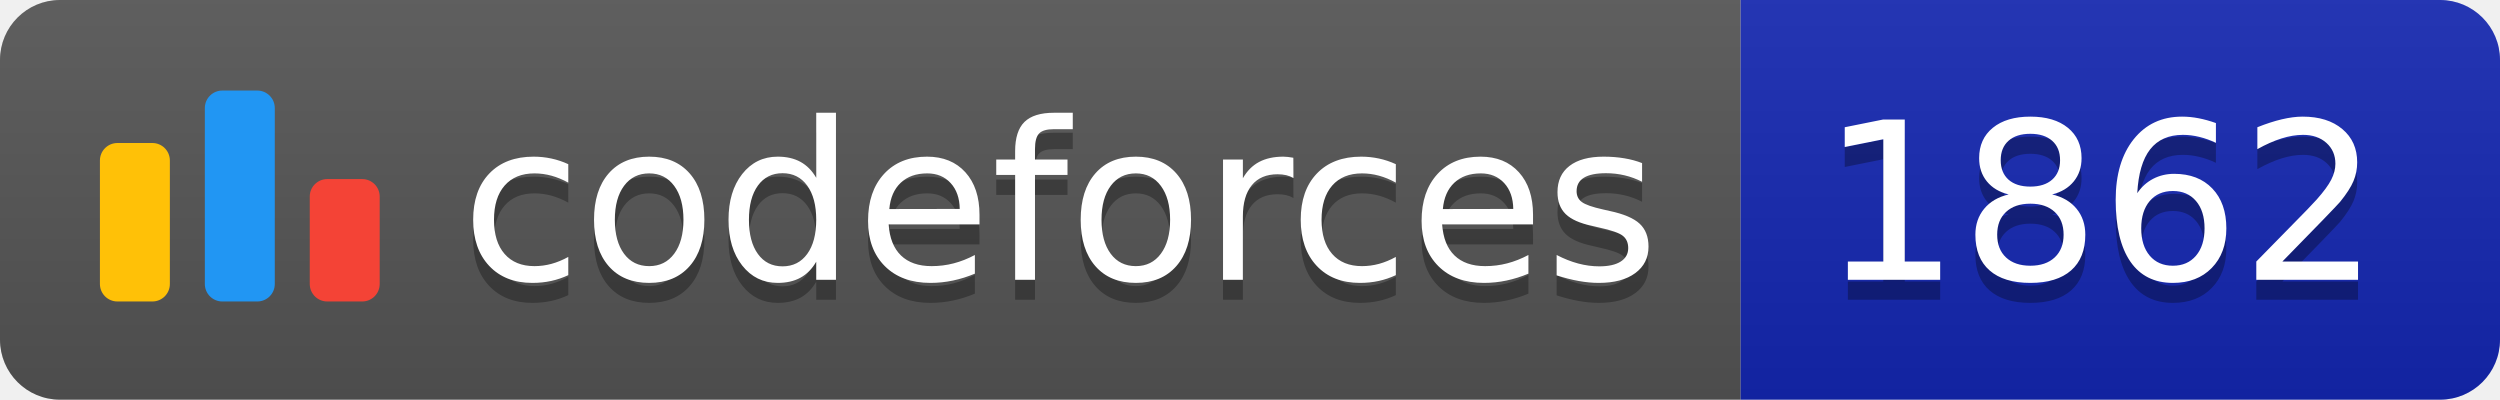
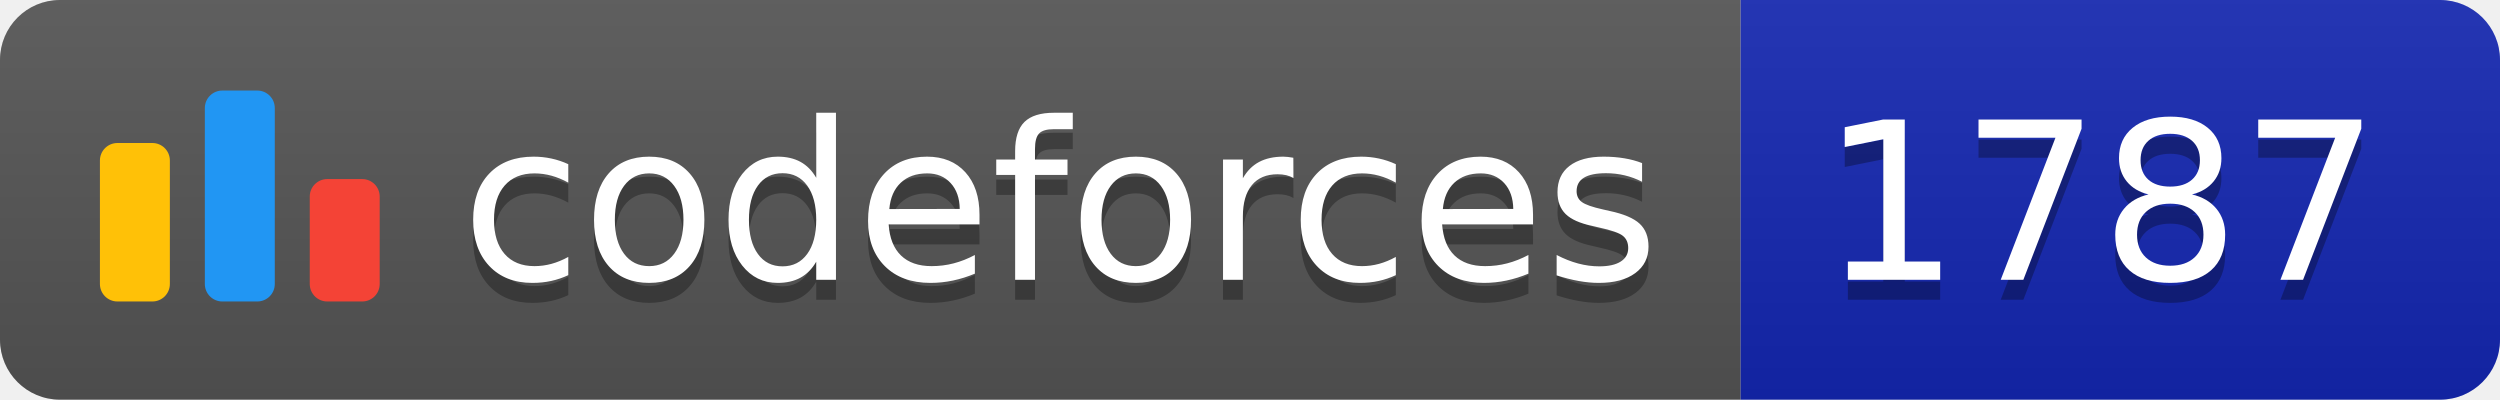
<svg xmlns="http://www.w3.org/2000/svg" width="125.1" height="20">
  <linearGradient id="smooth" x2="0" y2="100%">
    <stop offset="0" stop-color="#bbb" stop-opacity=".1" />
    <stop offset="1" stop-opacity=".1" />
  </linearGradient>
  <clipPath id="round">
    <rect width="125.1" height="20" rx="3" fill="#fff" />
  </clipPath>
  <g clip-path="url(#round)">
    <rect width="87.1" height="20" fill="#555" />
    <rect x="87.1" width="38.0" height="20" fill="#1427B2" />
    <rect width="125.1" height="20" fill="url(#smooth)" />
  </g>
  <g fill="#fff" text-anchor="middle" font-family="DejaVu Sans,Verdana,Geneva,sans-serif" font-size="110">
    <svg x="5" y="3" class="logo" width="14" height="14" viewBox="0 0 32 25" fill="none">
      <rect y="6" width="8" height="18.125" rx="2" fill="#FFC107" />
      <rect x="24" y="10.125" width="8" height="14" rx="2" fill="#F44336" />
      <rect x="12" width="8" height="24.125" rx="2" fill="#2196F3" />
    </svg>
    <text x="530.5" y="150" fill="#010101" fill-opacity=".3" transform="scale(0.1)" textLength="601.0" lengthAdjust="spacing">codeforces
        </text>
    <text x="530.5" y="140" transform="scale(0.1)" textLength="601.0" lengthAdjust="spacing">codeforces</text>
-     <text x="1051.0" y="150" fill="#010101" fill-opacity=".3" transform="scale(0.1)" textLength="280.0" lengthAdjust="spacing">1862
+     <text x="1051.0" y="150" fill="#010101" fill-opacity=".3" transform="scale(0.1)" textLength="280.0" lengthAdjust="spacing">1787
        </text>
-     <text x="1051.0" y="140" transform="scale(0.1)" textLength="280.0" lengthAdjust="spacing">1862</text>
+     <text x="1051.0" y="140" transform="scale(0.1)" textLength="280.0" lengthAdjust="spacing">1787</text>
  </g>
</svg>
